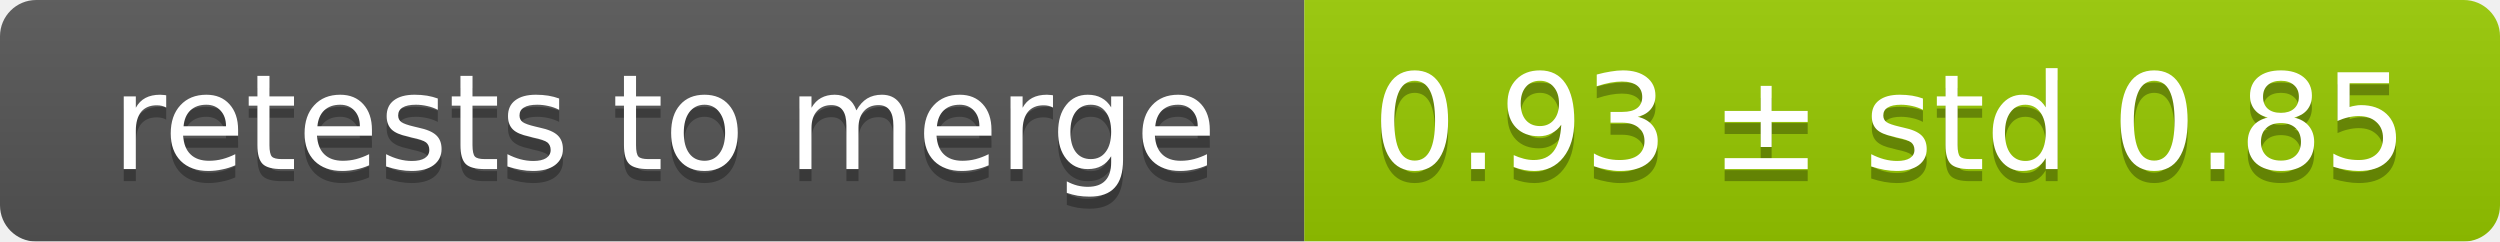
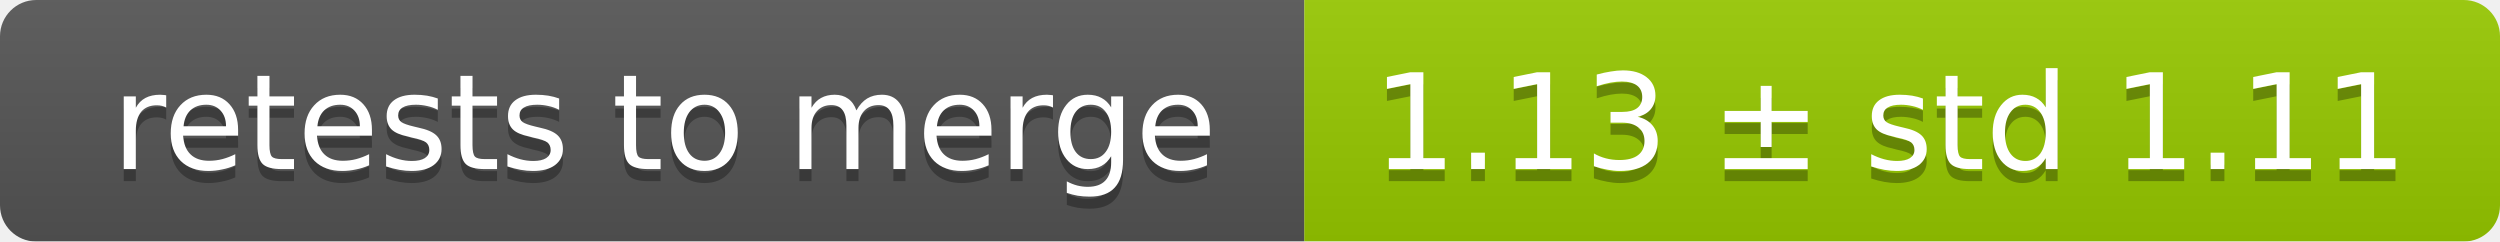
<svg xmlns="http://www.w3.org/2000/svg" width="207" height="20">
  <linearGradient id="smooth" x2="0" y2="100%">
    <stop offset="0" stop-color="#bbb" stop-opacity=".1" />
    <stop offset="1" stop-opacity=".1" />
  </linearGradient>
  <mask id="round">
    <rect width="207" height="20" rx="3" fill="#fff" />
  </mask>
  <g mask="url(#round)">
    <rect width="108" height="20" fill="#555" />
    <rect x="108" width="99" height="20" fill="#97ca00" />
    <rect width="207" height="20" fill="url(#smooth)" />
  </g>
  <g fill="#fff" text-anchor="middle" font-family="DejaVu Sans,Verdana,Geneva,sans-serif" font-size="11">
    <text x="55" y="15" fill="#010101" fill-opacity=".3">retests to merge</text>
    <text x="55" y="14">retests to merge</text>
-     <text x="156.5" y="15" fill="#010101" fill-opacity=".3">0.93 ± std 0.85</text>
-     <text x="156.5" y="14">0.93 ± std 0.85</text>
+     <text x="156.5" y="15" fill="#010101" fill-opacity=".3">1.13 ± std 1.11</text>
+     <text x="156.5" y="14">1.13 ± std 1.11</text>
  </g>
</svg>
